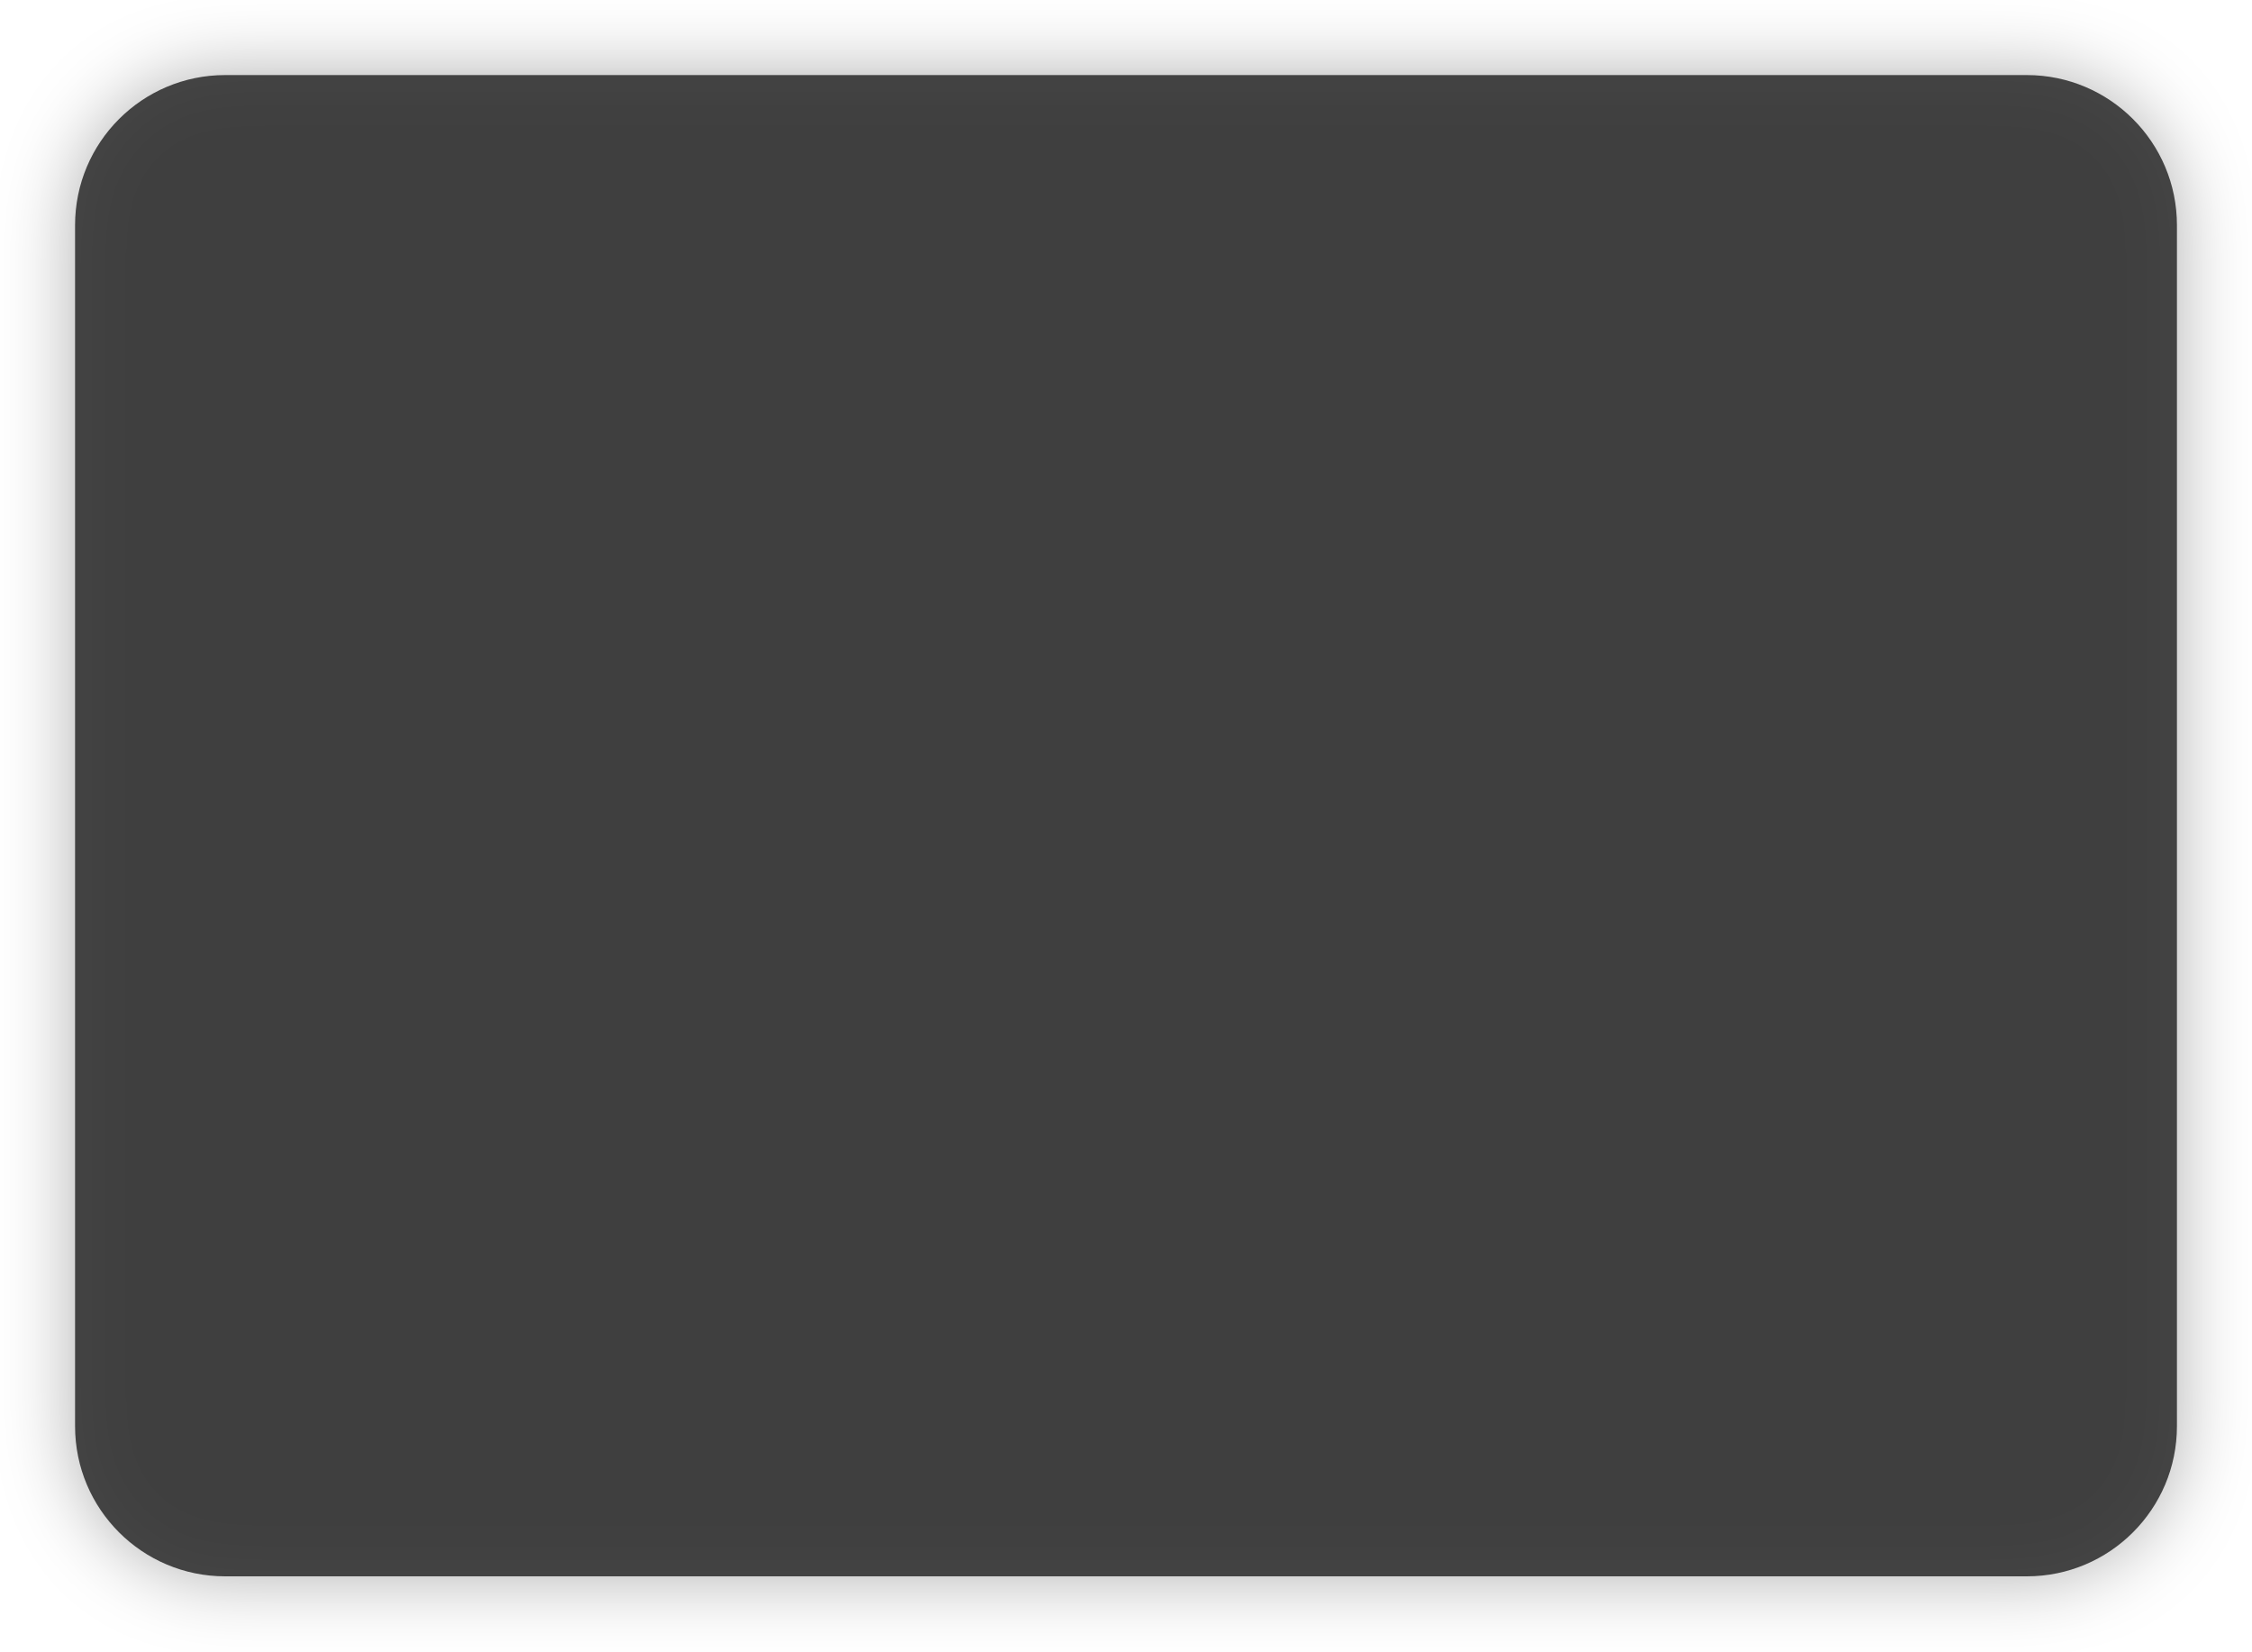
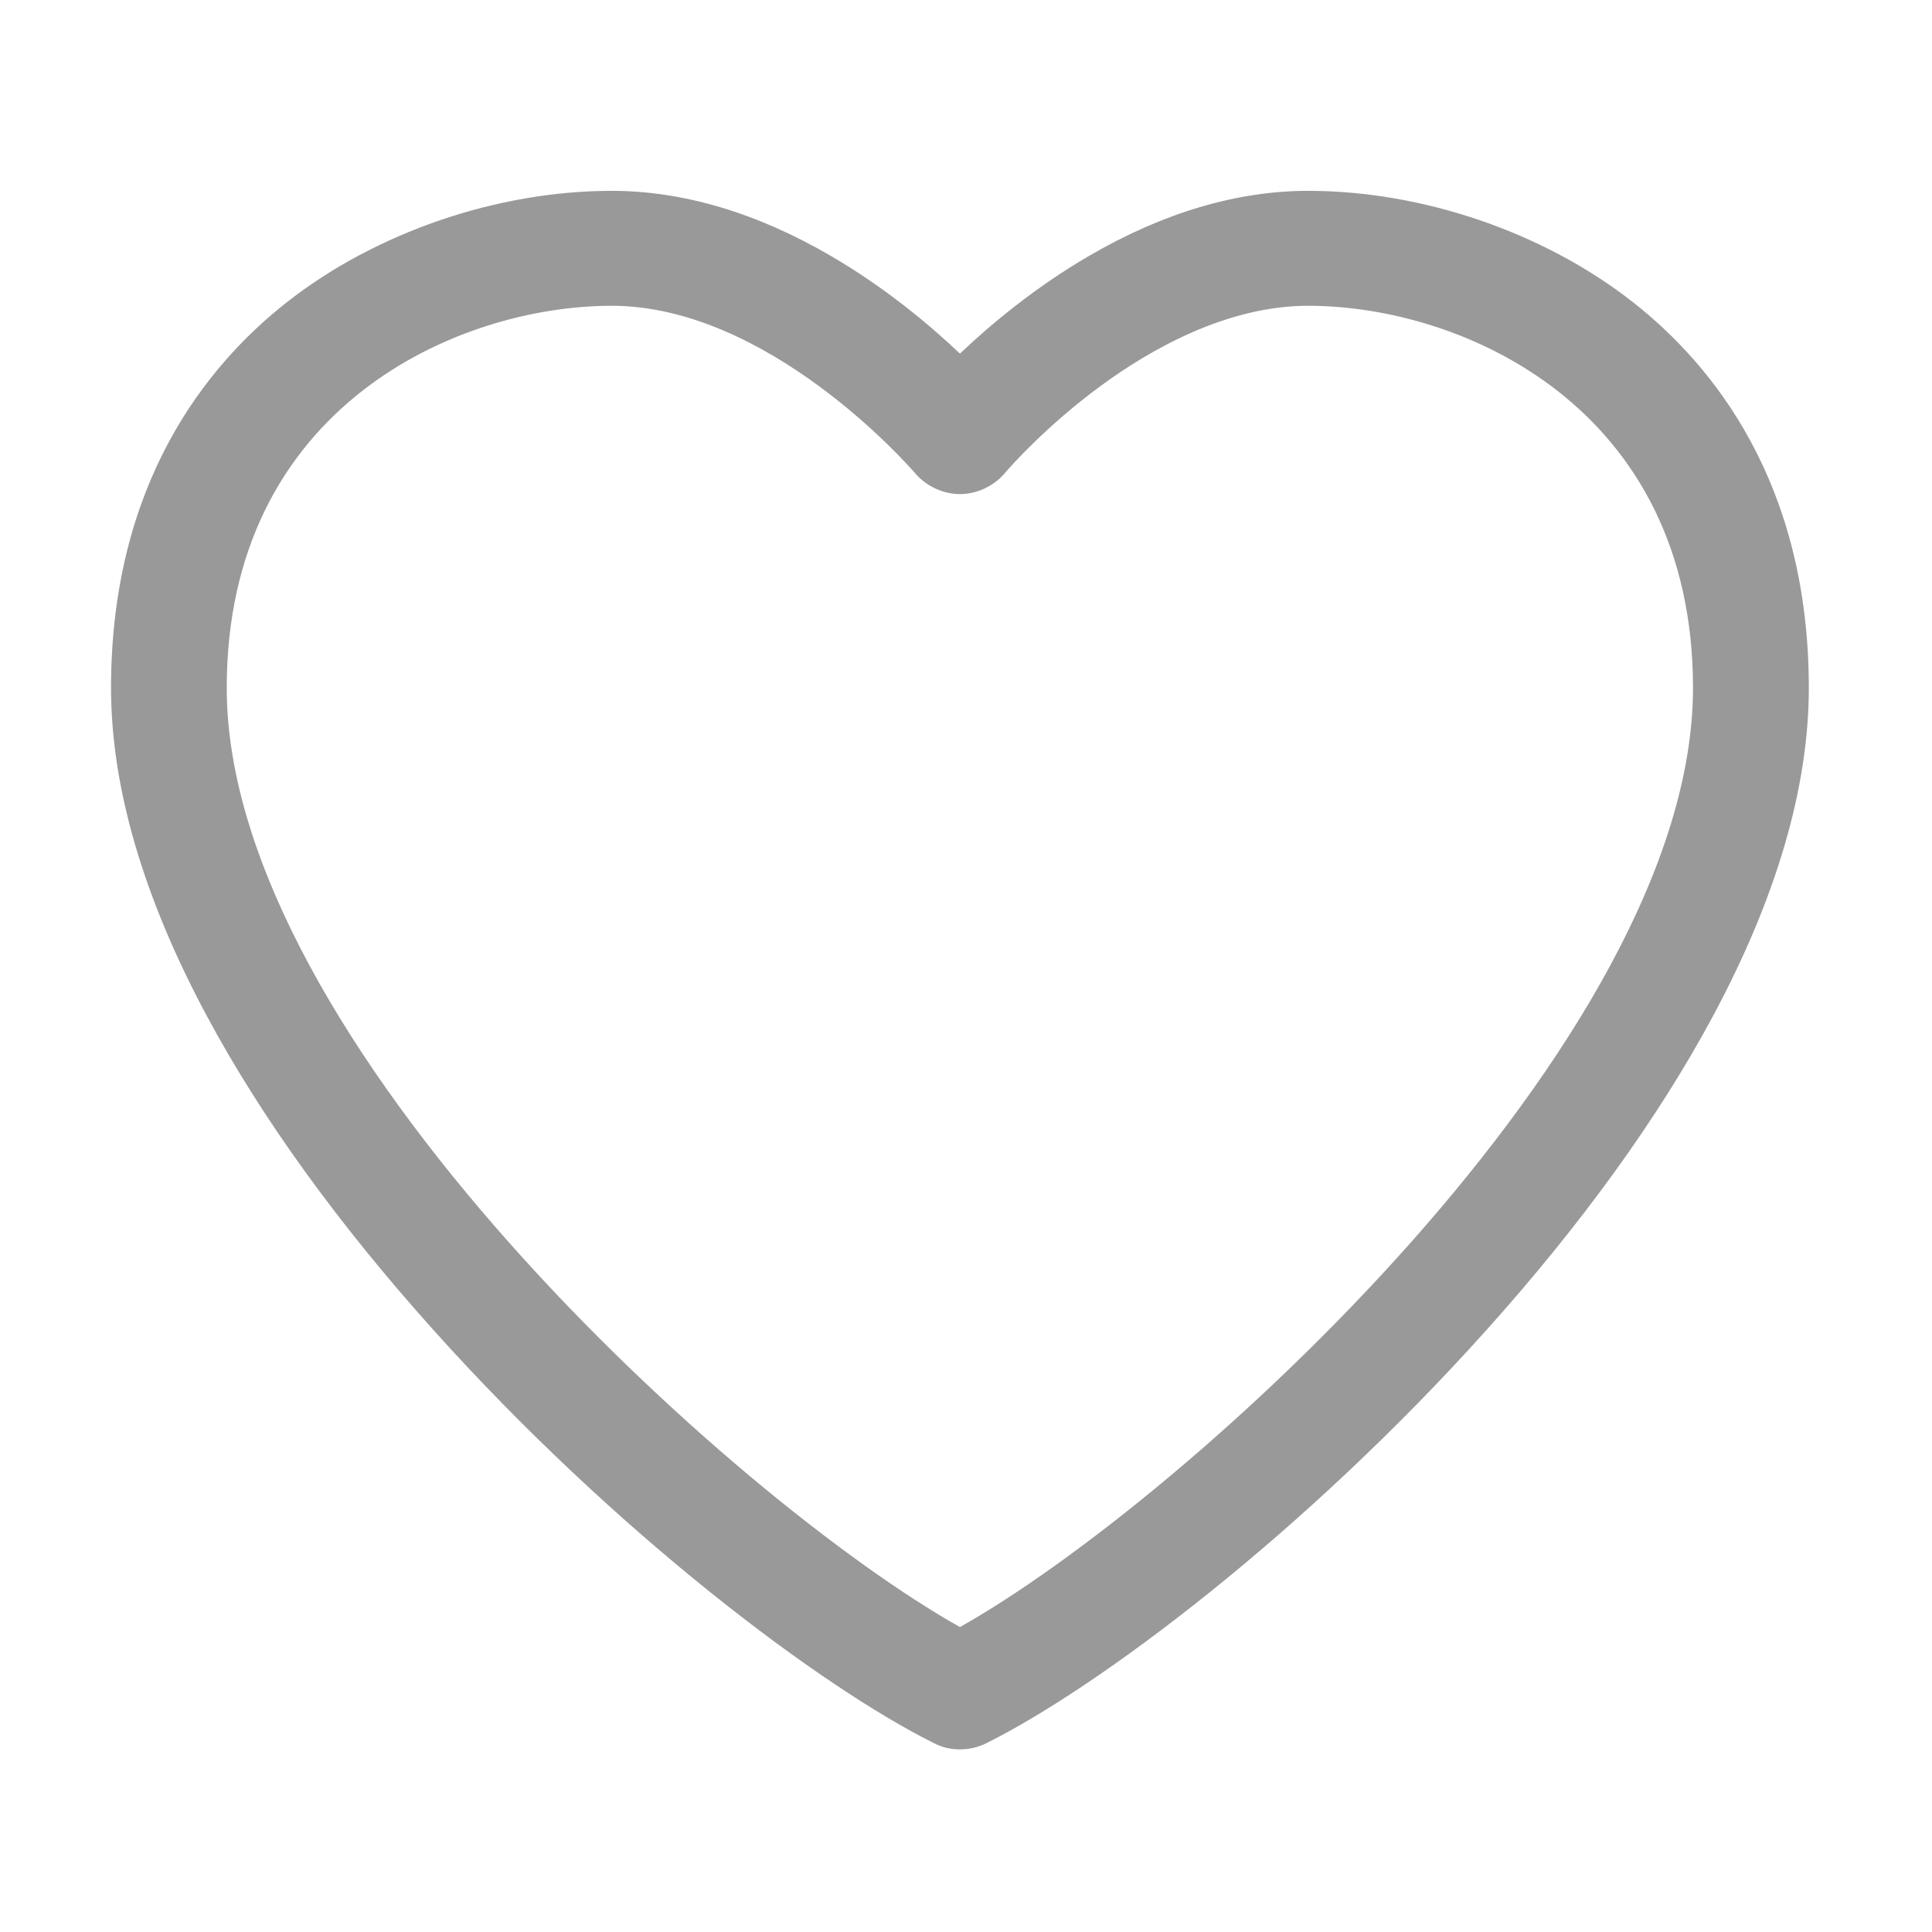
- <svg xmlns="http://www.w3.org/2000/svg" xmlns:xlink="http://www.w3.org/1999/xlink" version="1.1" width="150px" height="110px">
+ <svg xmlns="http://www.w3.org/2000/svg" t="1494930759297" class="icon" style="" viewBox="0 0 1024 1024" version="1.1" p-id="8634" width="24" height="24">
  <defs>
-     <filter x="112px" y="277px" width="150px" height="110px" filterUnits="userSpaceOnUse" id="filter47">
-       <feOffset dx="0" dy="0" in="SourceAlpha" result="shadowOffsetInner" />
-       <feGaussianBlur stdDeviation="2.5" in="shadowOffsetInner" result="shadowGaussian" />
-       <feComposite in2="shadowGaussian" operator="atop" in="SourceAlpha" result="shadowComposite" />
-       <feColorMatrix type="matrix" values="0 0 0 0 0  0 0 0 0 0  0 0 0 0 0  0 0 0 0.349 0  " in="shadowComposite" />
-     </filter>
-     <g id="widget48">
-       <path d="M 117 292  A 10 10 0 0 1 127 282 L 247 282  A 10 10 0 0 1 257 292 L 257 372  A 10 10 0 0 1 247 382 L 127 382  A 10 10 0 0 1 117 372 L 117 292  Z " fill-rule="nonzero" fill="#333333" stroke="none" fill-opacity="0.898" />
-     </g>
+     <style type="text/css" />
  </defs>
-   <g transform="matrix(1 0 0 1 -112 -277 )">
-     <use xlink:href="#widget48" filter="url(#filter47)" />
-     <use xlink:href="#widget48" />
-   </g>
+   <path d="M508.783 927.208c-4.998 0-9.607-1.098-13.7-3.262-59.829-29.748-168.302-110.899-265.239-218.887-50.848-56.644-91.277-112.651-120.164-166.465-33.726-62.83-50.828-121.363-50.828-173.973 0-108.376 50.56-170.902 92.975-204.272 47.115-37.068 111.558-59.198 172.383-59.198 37.787 0 76.863 11.6 116.144 34.479 28.827 16.789 52.34 36.521 68.427 51.785 16.087-15.265 39.6-34.996 68.427-51.785 39.281-22.878 78.354-34.479 116.137-34.479 60.826 0 125.271 22.13 172.387 59.198 42.416 33.369 92.978 95.896 92.978 204.272 0 52.606-17.099 111.139-50.824 173.973-28.879 53.804-69.296 109.813-120.132 166.464-96.908 107.997-205.344 189.197-265.083 218.939C518.291 926.137 513.637 927.208 508.783 927.208zM324.213 162.071c-82.017 0-204.038 53.943-204.038 202.549 0 186.876 268.956 430.489 388.61 497.763 119.632-67.262 388.538-310.86 388.538-497.763 0-148.607-121.982-202.549-203.974-202.549-43.249 0-83.864 23.238-110.321 42.733-28.974 21.35-47.965 43.058-50.166 45.625l-0.081 0.132-0.485 0.55c-5.936 6.743-14.725 10.767-23.514 10.767-8.781 0-17.57-4.023-23.513-10.762l-0.357-0.405-0.076-0.112C481.055 246.204 406.913 162.071 324.213 162.071z" p-id="8635" fill="#999999" />
</svg>
